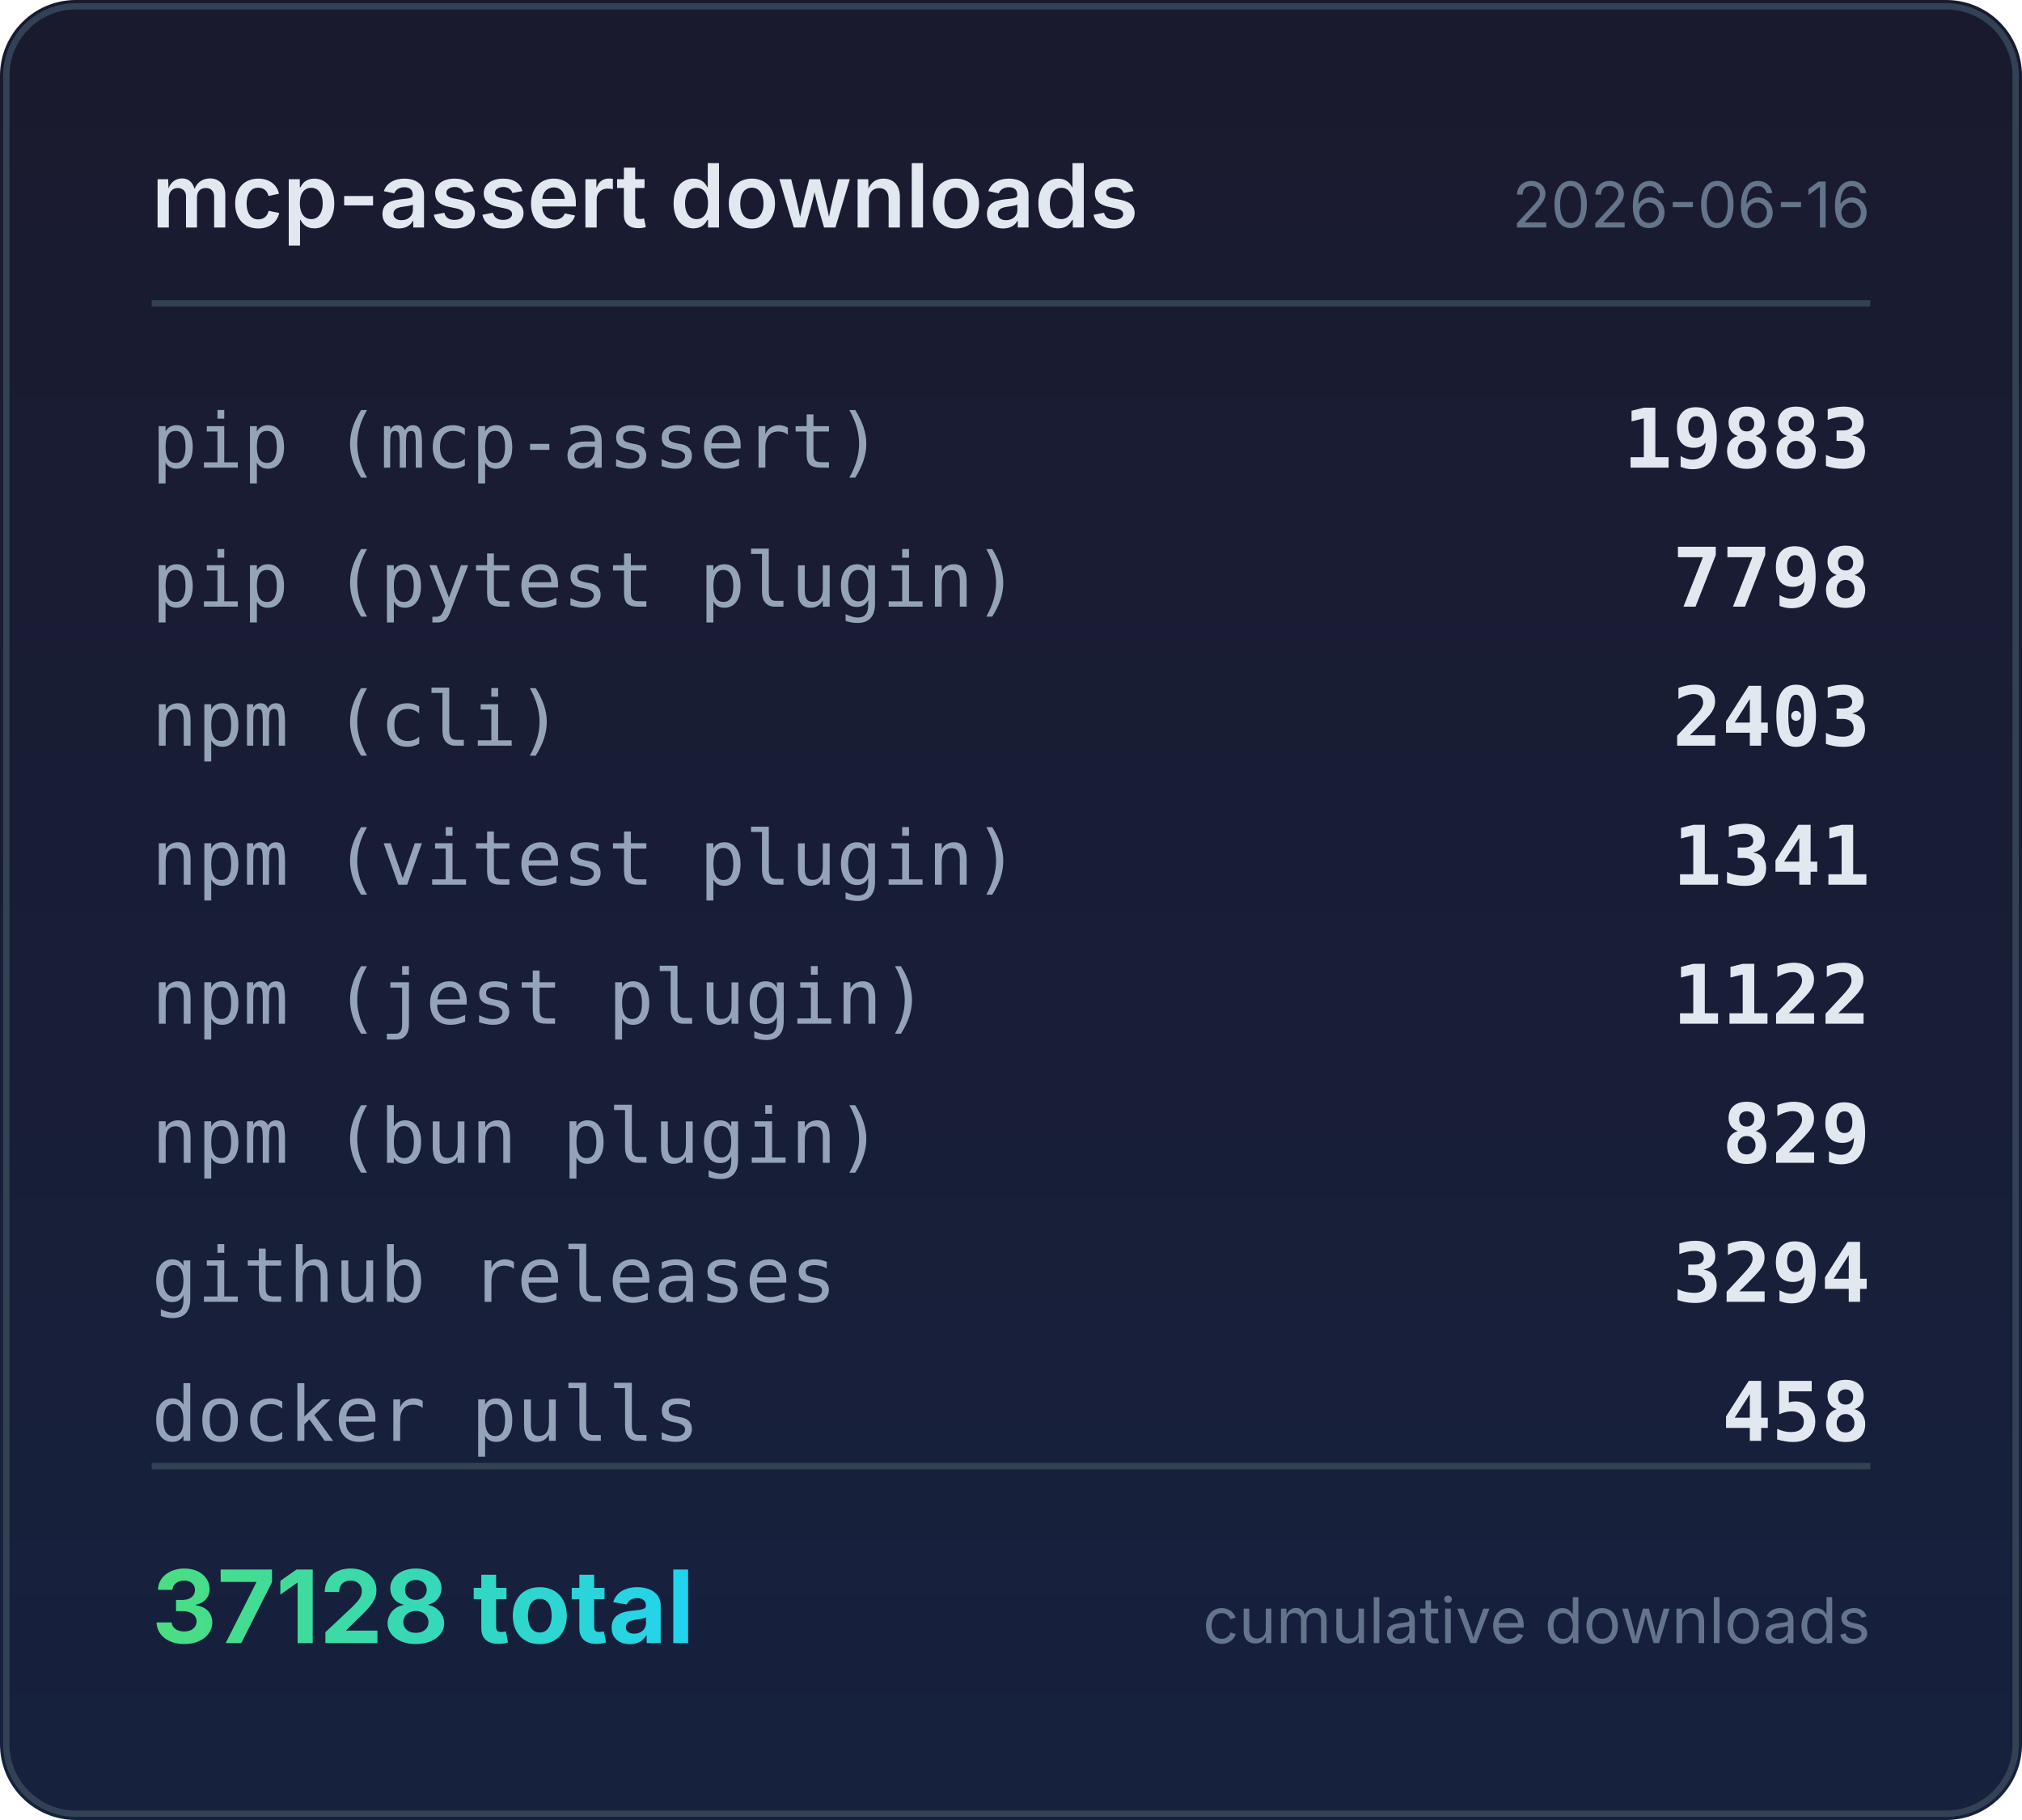
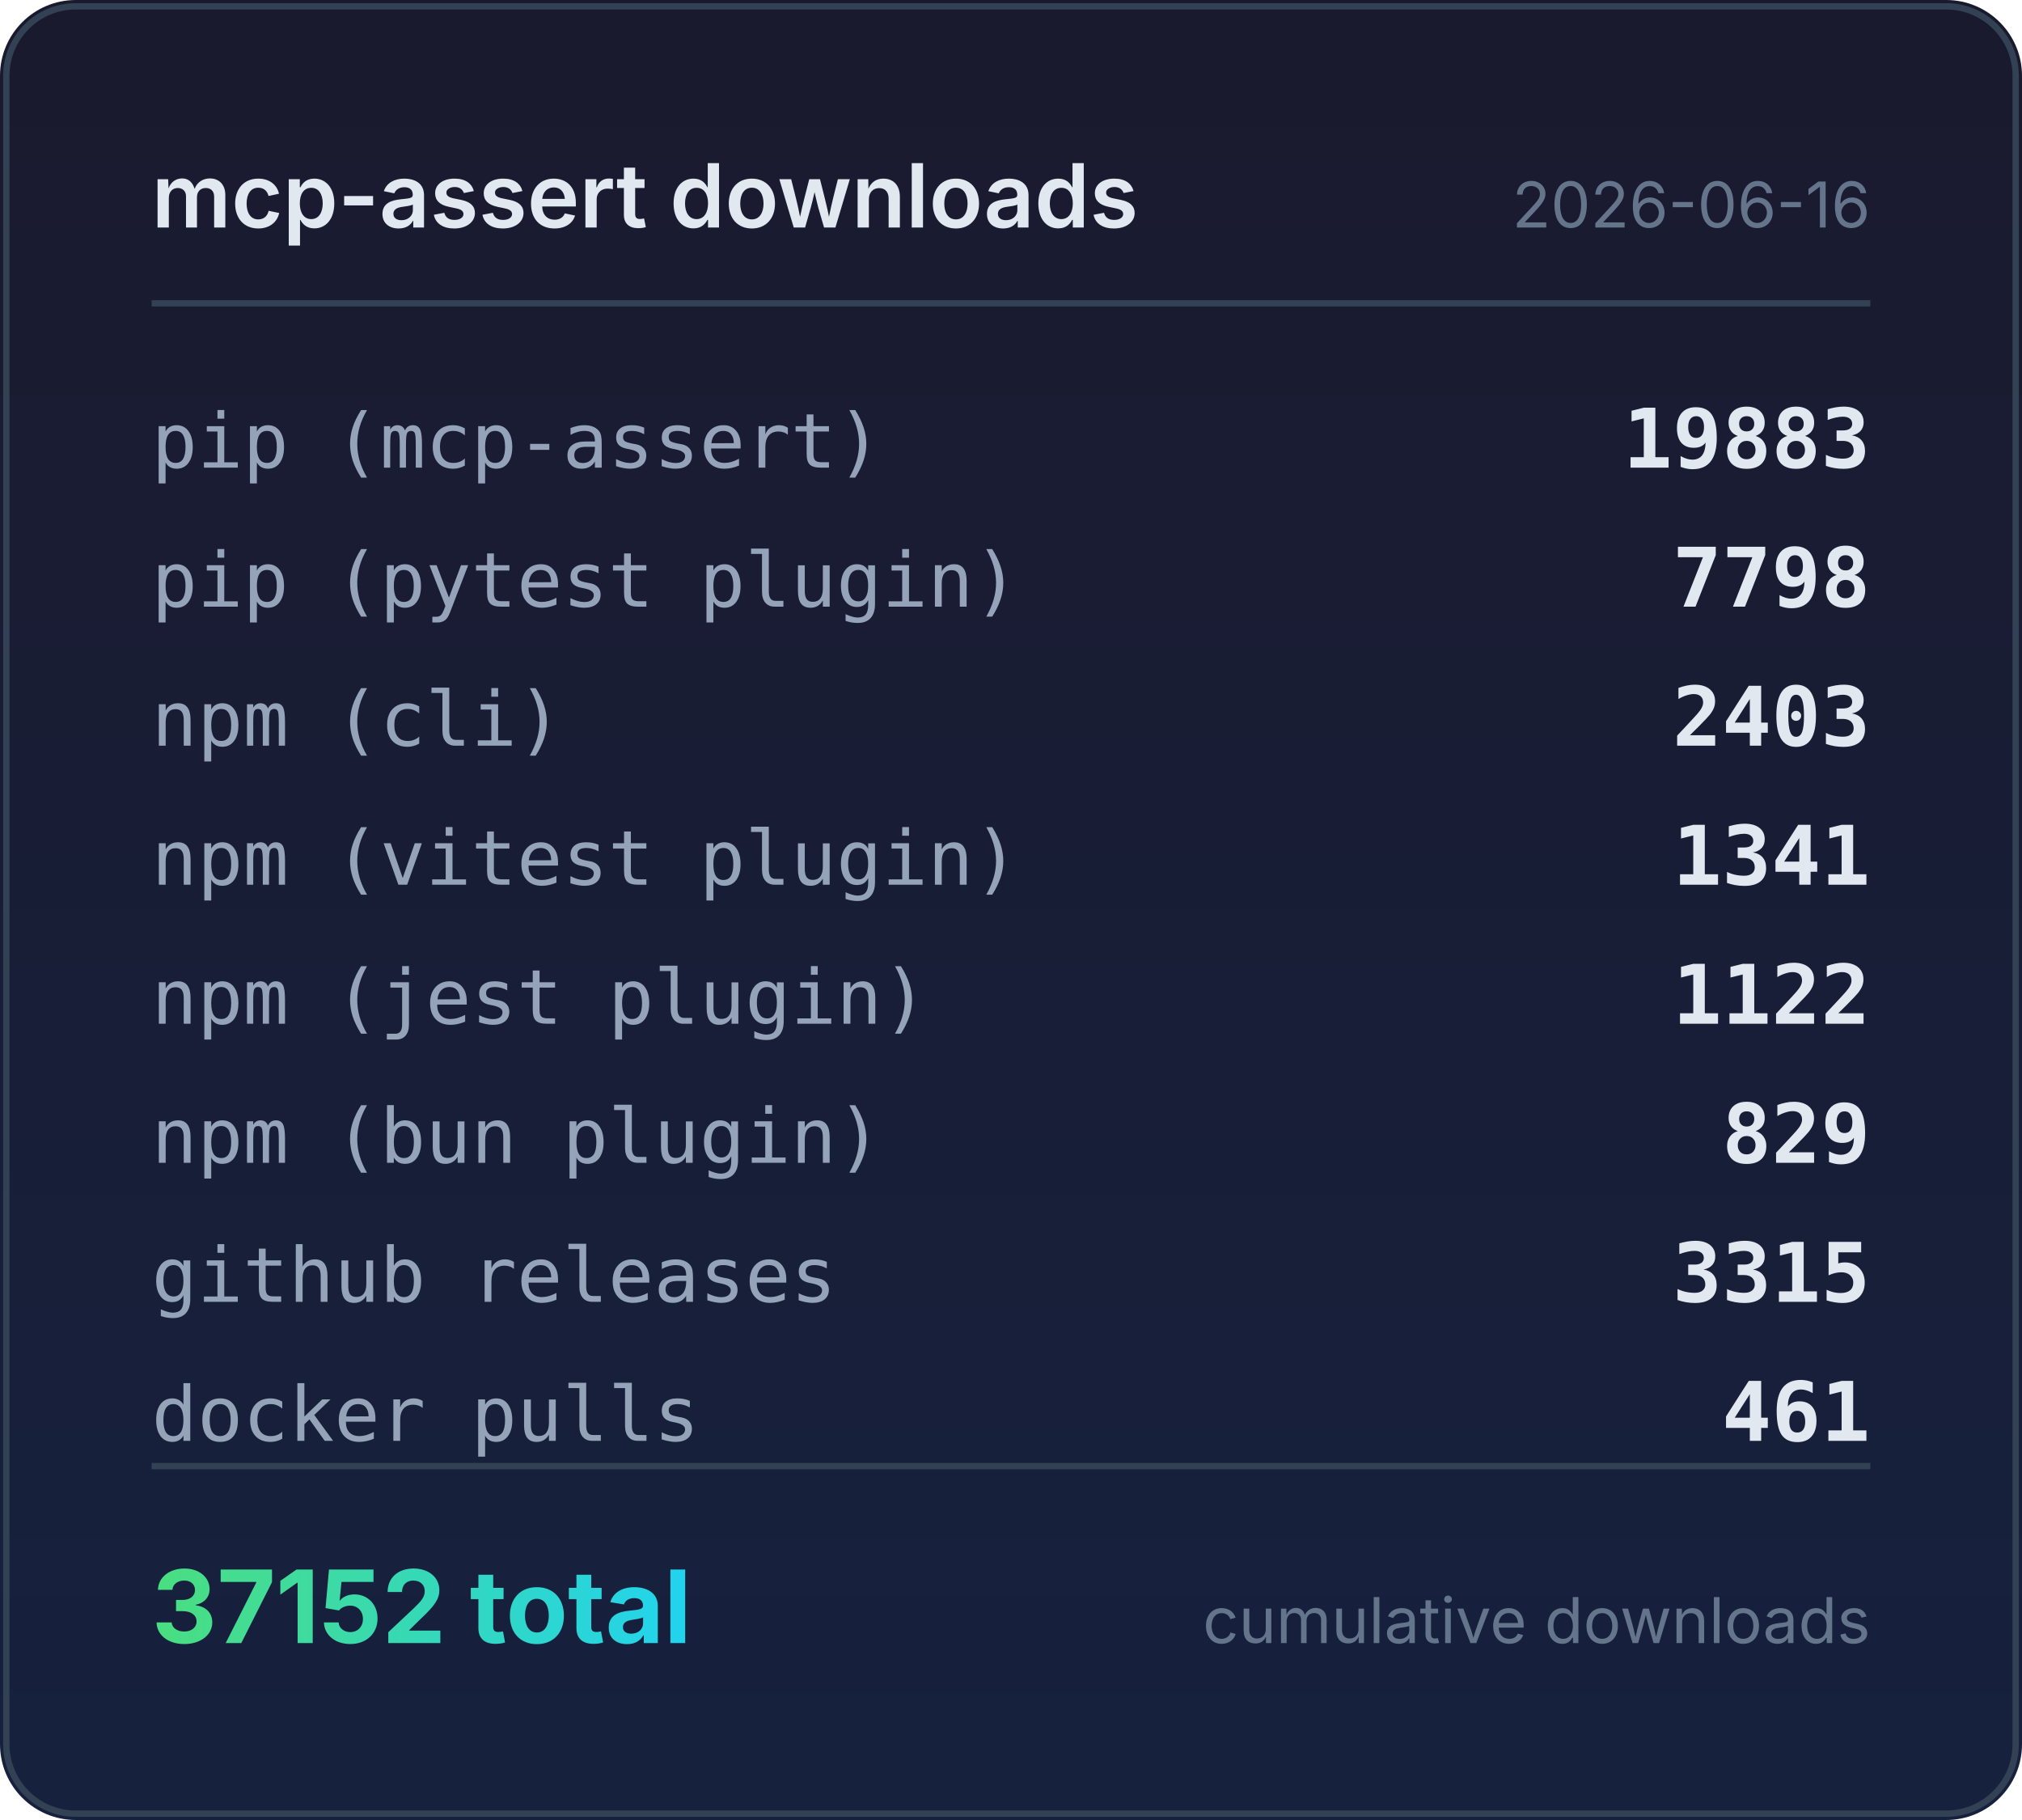
<svg xmlns="http://www.w3.org/2000/svg" width="320" height="288" viewBox="0 0 320 288">
  <defs>
    <linearGradient id="bg" x1="0" y1="0" x2="0" y2="1">
      <stop offset="0%" stop-color="#1a1a2e" />
      <stop offset="100%" stop-color="#16213e" />
    </linearGradient>
    <linearGradient id="accent" x1="0" y1="0" x2="1" y2="0">
      <stop offset="0%" stop-color="#4ade80" />
      <stop offset="100%" stop-color="#22d3ee" />
    </linearGradient>
  </defs>
  <rect width="320" height="288" rx="12" fill="url(#bg)" />
  <rect x="1" y="1" width="318" height="286" rx="11" fill="none" stroke="#334155" stroke-width="1" />
  <text x="24" y="36" fill="#e2e8f0" font-family="system-ui,-apple-system,sans-serif" font-size="14" font-weight="600">mcp-assert downloads</text>
  <text x="296" y="36" fill="#64748b" font-family="system-ui,-apple-system,sans-serif" font-size="10" text-anchor="end">2026-06-16</text>
  <line x1="24" y1="48" x2="296" y2="48" stroke="#334155" stroke-width="1" />
  <text x="24" y="74" fill="#94a3b8" font-family="ui-monospace,monospace" font-size="12">pip (mcp-assert)</text>
  <text x="296" y="74" fill="#e2e8f0" font-family="ui-monospace,monospace" font-size="13" font-weight="600" text-anchor="end">19883</text>
  <text x="24" y="96" fill="#94a3b8" font-family="ui-monospace,monospace" font-size="12">pip (pytest plugin)</text>
  <text x="296" y="96" fill="#e2e8f0" font-family="ui-monospace,monospace" font-size="13" font-weight="600" text-anchor="end">7798</text>
  <text x="24" y="118" fill="#94a3b8" font-family="ui-monospace,monospace" font-size="12">npm (cli)</text>
  <text x="296" y="118" fill="#e2e8f0" font-family="ui-monospace,monospace" font-size="13" font-weight="600" text-anchor="end">2403</text>
  <text x="24" y="140" fill="#94a3b8" font-family="ui-monospace,monospace" font-size="12">npm (vitest plugin)</text>
  <text x="296" y="140" fill="#e2e8f0" font-family="ui-monospace,monospace" font-size="13" font-weight="600" text-anchor="end">1341</text>
  <text x="24" y="162" fill="#94a3b8" font-family="ui-monospace,monospace" font-size="12">npm (jest plugin)</text>
  <text x="296" y="162" fill="#e2e8f0" font-family="ui-monospace,monospace" font-size="13" font-weight="600" text-anchor="end">1122</text>
  <text x="24" y="184" fill="#94a3b8" font-family="ui-monospace,monospace" font-size="12">npm (bun plugin)</text>
  <text x="296" y="184" fill="#e2e8f0" font-family="ui-monospace,monospace" font-size="13" font-weight="600" text-anchor="end">829</text>
  <text x="24" y="206" fill="#94a3b8" font-family="ui-monospace,monospace" font-size="12">github releases</text>
-   <text x="296" y="206" fill="#e2e8f0" font-family="ui-monospace,monospace" font-size="13" font-weight="600" text-anchor="end">3294</text>
+   <text x="296" y="206" fill="#e2e8f0" font-family="ui-monospace,monospace" font-size="13" font-weight="600" text-anchor="end">3315</text>
  <text x="24" y="228" fill="#94a3b8" font-family="ui-monospace,monospace" font-size="12">docker pulls</text>
-   <text x="296" y="228" fill="#e2e8f0" font-family="ui-monospace,monospace" font-size="13" font-weight="600" text-anchor="end">458</text>
+   <text x="296" y="228" fill="#e2e8f0" font-family="ui-monospace,monospace" font-size="13" font-weight="600" text-anchor="end">461</text>
  <line x1="24" y1="232" x2="296" y2="232" stroke="#334155" stroke-width="1" />
-   <text x="24" y="260" fill="url(#accent)" font-family="system-ui,-apple-system,sans-serif" font-size="16" font-weight="700">37128 total</text>
+   <text x="24" y="260" fill="url(#accent)" font-family="system-ui,-apple-system,sans-serif" font-size="16" font-weight="700">37152 total</text>
  <text x="296" y="260" fill="#64748b" font-family="system-ui,-apple-system,sans-serif" font-size="10" text-anchor="end">cumulative downloads</text>
</svg>
